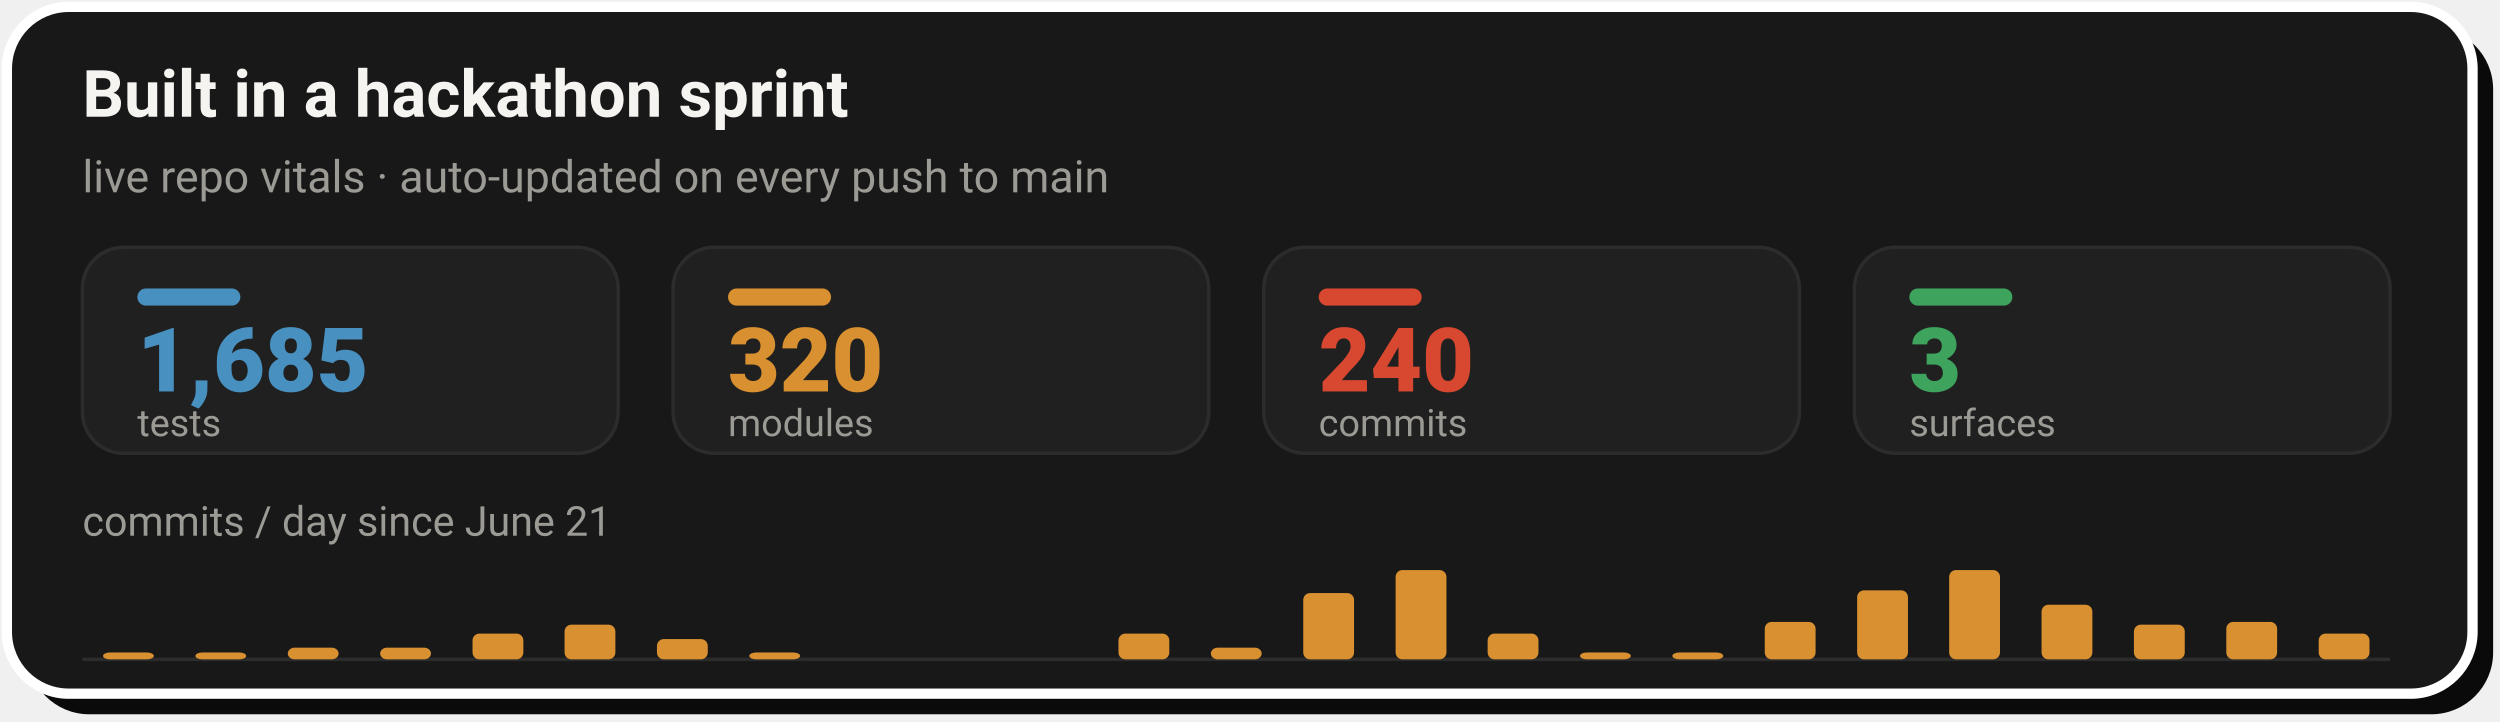
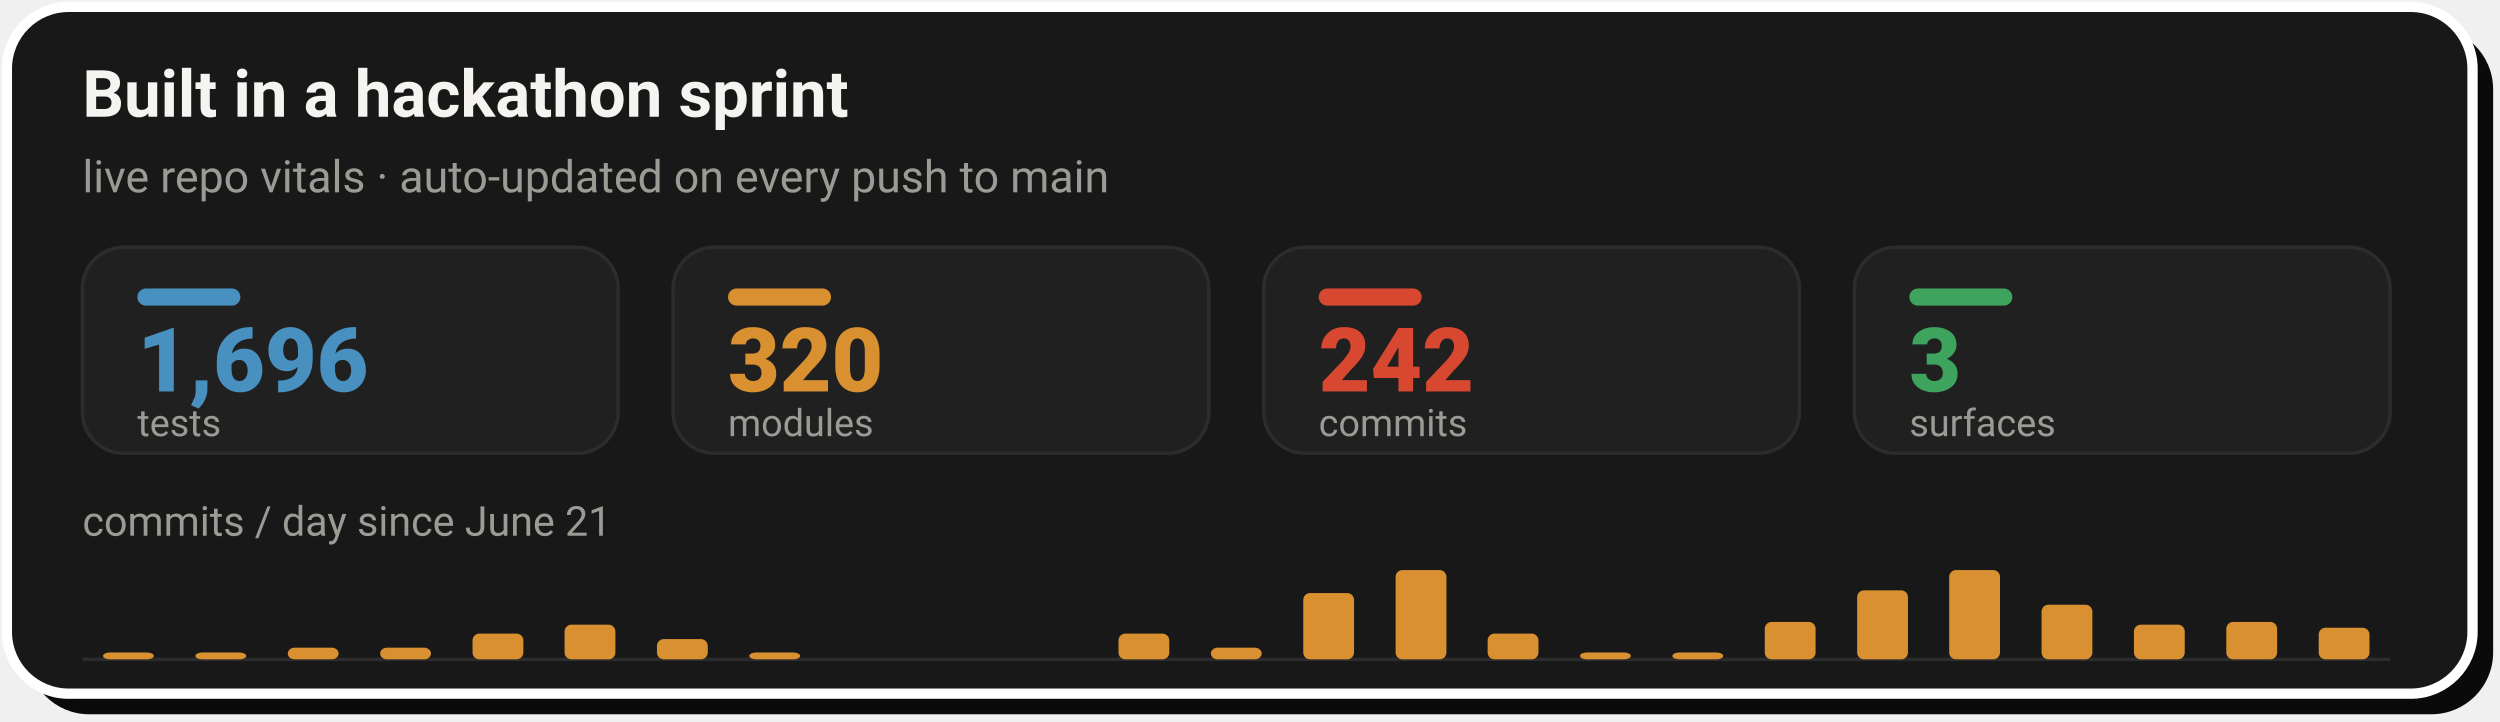
- <svg xmlns="http://www.w3.org/2000/svg" width="728" height="210" viewBox="0 0 728 210" role="img" aria-label="Live repo vitals: 1,685 tests, 320 modules, 240 commits across 3 surfaces, with a commits-per-day sprint velocity chart since June 21">
+ <svg xmlns="http://www.w3.org/2000/svg" width="728" height="210" viewBox="0 0 728 210" role="img" aria-label="Live repo vitals: 1,696 tests, 320 modules, 242 commits across 3 surfaces, with a commits-per-day sprint velocity chart since June 21">
  <rect x="8" y="8" width="718" height="200" rx="18" fill="#0A0A0A" />
  <rect x="2" y="2" width="718" height="200" rx="18" fill="#181818" stroke="#FFFFFF" stroke-width="3" />
  <text x="24" y="34" font-family="-apple-system,'Segoe UI',Roboto,Helvetica,Arial,sans-serif" font-size="19" font-weight="700" fill="#F5F4F1">Built in a hackathon sprint</text>
  <text x="24" y="56" font-family="-apple-system,'Segoe UI',Roboto,Helvetica,Arial,sans-serif" font-size="13" fill="#9C9A94">live repo vitals · auto-updated on every push to main</text>
  <rect x="24.0" y="72" width="156.0" height="60" rx="12" fill="#202020" stroke="#2C2C2C" stroke-width="1" />
  <rect x="40.0" y="84" width="30" height="5" rx="2.5" fill="#4890C0" />
-   <text x="40.0" y="114" font-family="-apple-system,'Segoe UI',Roboto,Helvetica,Arial,sans-serif" font-size="26" font-weight="800" fill="#4890C0">1,685</text>
+   <text x="40.0" y="114" font-family="-apple-system,'Segoe UI',Roboto,Helvetica,Arial,sans-serif" font-size="26" font-weight="800" fill="#4890C0">1,696</text>
  <text x="40.0" y="127" font-family="-apple-system,'Segoe UI',Roboto,Helvetica,Arial,sans-serif" font-size="11" fill="#9C9A94">tests</text>
  <rect x="196.0" y="72" width="156.0" height="60" rx="12" fill="#202020" stroke="#2C2C2C" stroke-width="1" />
  <rect x="212.0" y="84" width="30" height="5" rx="2.5" fill="#D89030" />
  <text x="212.0" y="114" font-family="-apple-system,'Segoe UI',Roboto,Helvetica,Arial,sans-serif" font-size="26" font-weight="800" fill="#D89030">320</text>
  <text x="212.0" y="127" font-family="-apple-system,'Segoe UI',Roboto,Helvetica,Arial,sans-serif" font-size="11" fill="#9C9A94">modules</text>
  <rect x="368.0" y="72" width="156.0" height="60" rx="12" fill="#202020" stroke="#2C2C2C" stroke-width="1" />
  <rect x="384.0" y="84" width="30" height="5" rx="2.5" fill="#D84830" />
-   <text x="384.0" y="114" font-family="-apple-system,'Segoe UI',Roboto,Helvetica,Arial,sans-serif" font-size="26" font-weight="800" fill="#D84830">240</text>
+   <text x="384.0" y="114" font-family="-apple-system,'Segoe UI',Roboto,Helvetica,Arial,sans-serif" font-size="26" font-weight="800" fill="#D84830">242</text>
  <text x="384.0" y="127" font-family="-apple-system,'Segoe UI',Roboto,Helvetica,Arial,sans-serif" font-size="11" fill="#9C9A94">commits</text>
  <rect x="540.0" y="72" width="156.0" height="60" rx="12" fill="#202020" stroke="#2C2C2C" stroke-width="1" />
  <rect x="556.0" y="84" width="30" height="5" rx="2.5" fill="#3DA35D" />
  <text x="556.0" y="114" font-family="-apple-system,'Segoe UI',Roboto,Helvetica,Arial,sans-serif" font-size="26" font-weight="800" fill="#3DA35D">3</text>
  <text x="556.0" y="127" font-family="-apple-system,'Segoe UI',Roboto,Helvetica,Arial,sans-serif" font-size="11" fill="#9C9A94">surfaces</text>
  <text x="24" y="156" font-family="-apple-system,'Segoe UI',Roboto,Helvetica,Arial,sans-serif" font-size="12" fill="#9C9A94">commits / day since June 21</text>
  <line x1="24.0" y1="192" x2="696.0" y2="192" stroke="#2C2C2C" stroke-width="1" />
  <rect x="30.0" y="190.0" width="14.8" height="2.0" rx="2" fill="#D89030" />
  <rect x="56.9" y="190.0" width="14.8" height="2.0" rx="2" fill="#D89030" />
  <rect x="83.8" y="188.6" width="14.8" height="3.4" rx="2" fill="#D89030" />
  <rect x="110.7" y="188.6" width="14.8" height="3.4" rx="2" fill="#D89030" />
  <rect x="137.6" y="184.5" width="14.8" height="7.5" rx="2" fill="#D89030" />
  <rect x="164.4" y="181.9" width="14.8" height="10.1" rx="2" fill="#D89030" />
  <rect x="191.3" y="186.1" width="14.8" height="5.9" rx="2" fill="#D89030" />
  <rect x="218.2" y="190.0" width="14.8" height="2.0" rx="2" fill="#D89030" />
  <rect x="325.7" y="184.5" width="14.8" height="7.5" rx="2" fill="#D89030" />
  <rect x="352.6" y="188.6" width="14.8" height="3.4" rx="2" fill="#D89030" />
  <rect x="379.5" y="172.7" width="14.8" height="19.3" rx="2" fill="#D89030" />
  <rect x="406.4" y="166.0" width="14.8" height="26.0" rx="2" fill="#D89030" />
  <rect x="433.2" y="184.5" width="14.8" height="7.5" rx="2" fill="#D89030" />
  <rect x="460.1" y="190.0" width="14.8" height="2.0" rx="2" fill="#D89030" />
  <rect x="487.0" y="190.0" width="14.8" height="2.0" rx="2" fill="#D89030" />
  <rect x="513.9" y="181.1" width="14.8" height="10.9" rx="2" fill="#D89030" />
  <rect x="540.8" y="171.9" width="14.8" height="20.1" rx="2" fill="#D89030" />
  <rect x="567.6" y="166.0" width="14.8" height="26.0" rx="2" fill="#D89030" />
  <rect x="594.5" y="176.1" width="14.8" height="15.9" rx="2" fill="#D89030" />
  <rect x="621.4" y="181.9" width="14.8" height="10.1" rx="2" fill="#D89030" />
  <rect x="648.3" y="181.1" width="14.8" height="10.9" rx="2" fill="#D89030" />
-   <rect x="675.2" y="184.5" width="14.8" height="7.5" rx="2" fill="#D89030" />
+   <rect x="675.2" y="182.8" width="14.8" height="9.2" rx="2" fill="#D89030" />
</svg>
